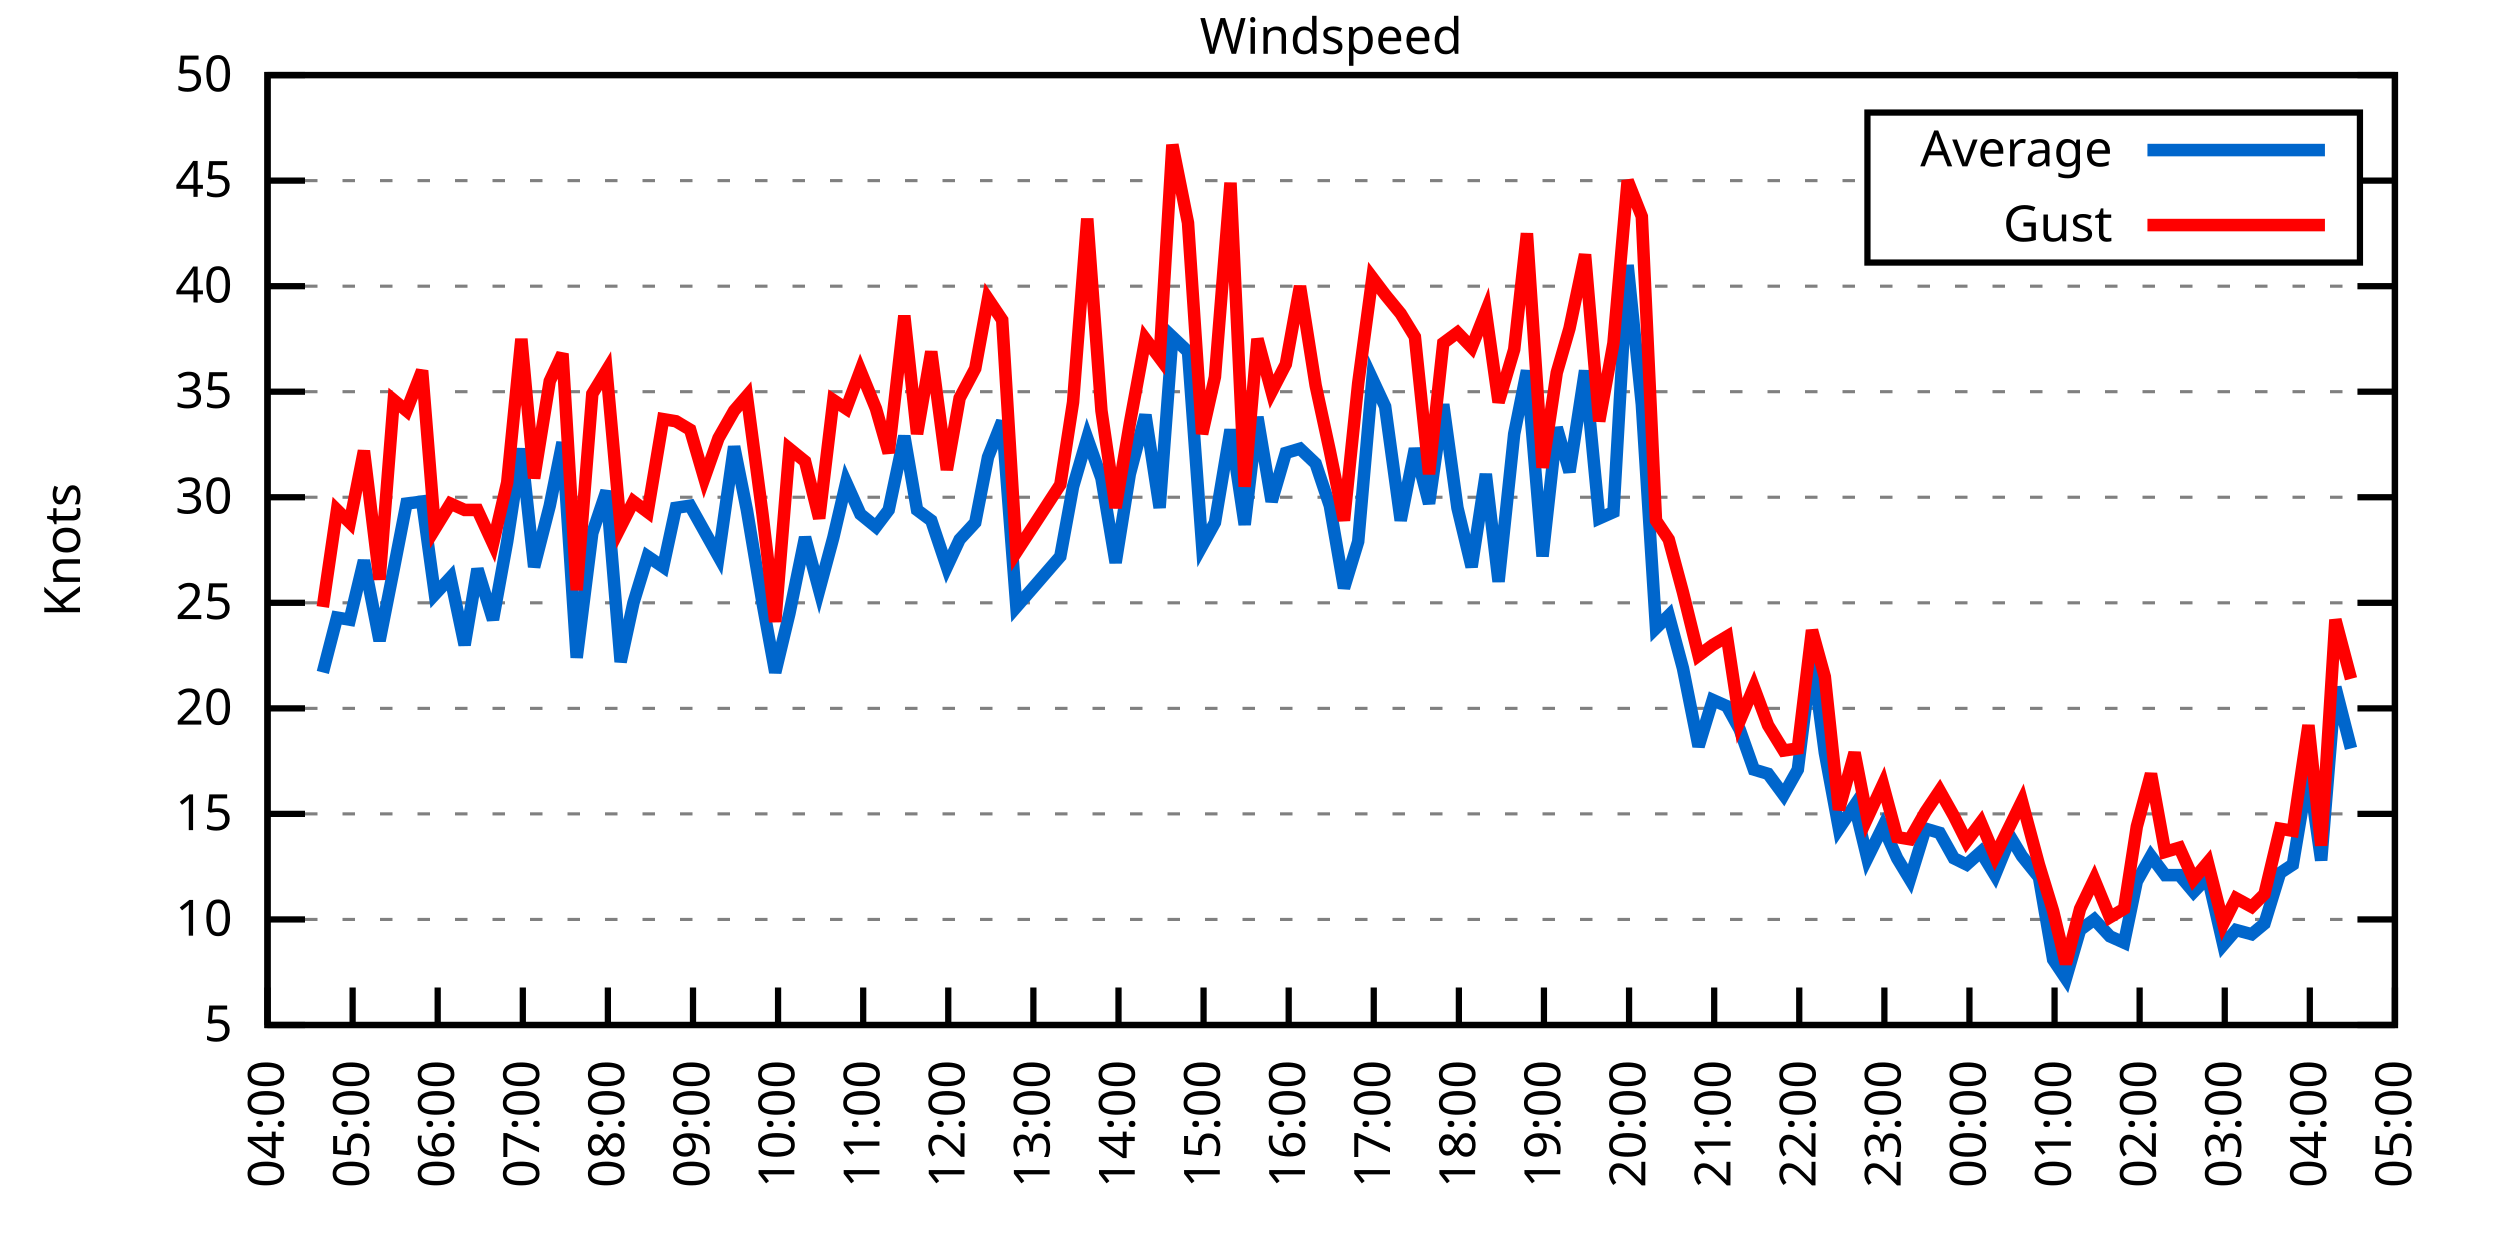
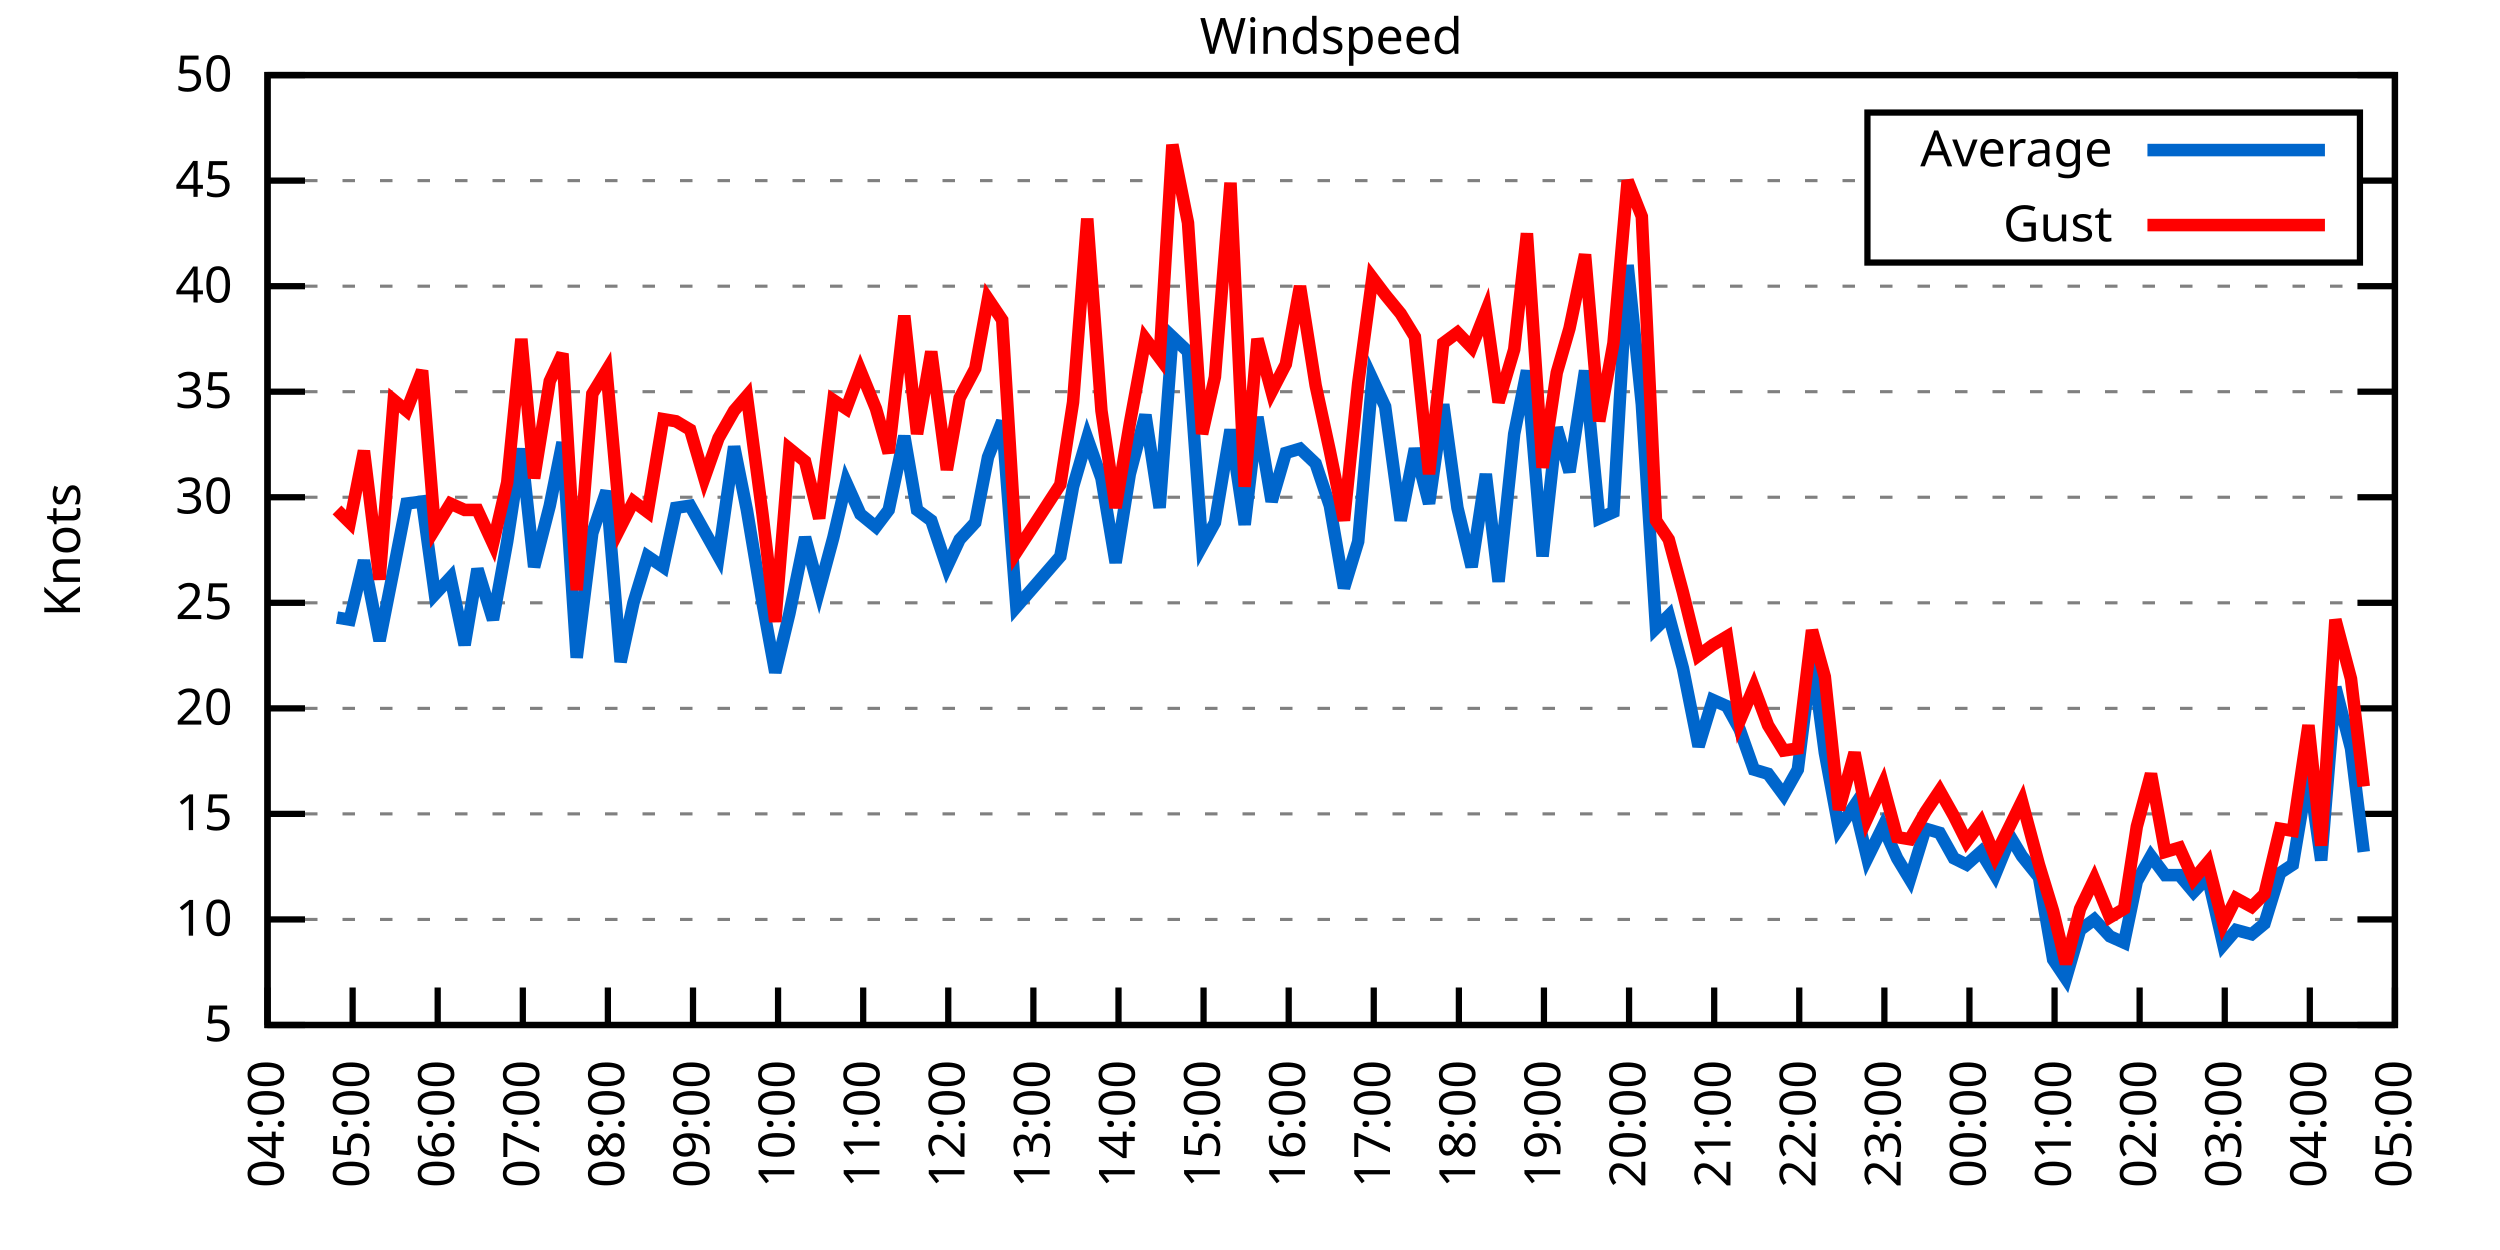
<svg xmlns="http://www.w3.org/2000/svg" xmlns:xlink="http://www.w3.org/1999/xlink" width="400" height="200" viewBox="0 0 400 200">
  <g id="gnuplot_canvas">
    <rect x="0" y="0" width="400" height="200" fill="none" />
    <defs>
      <circle id="gpDot" r="0.5" stroke-width="0.5" stroke="currentColor" />
      <path id="gpPt0" stroke-width="0.333" stroke="currentColor" d="M-1,0 h2 M0,-1 v2" />
      <path id="gpPt1" stroke-width="0.333" stroke="currentColor" d="M-1,-1 L1,1 M1,-1 L-1,1" />
      <path id="gpPt2" stroke-width="0.333" stroke="currentColor" d="M-1,0 L1,0 M0,-1 L0,1 M-1,-1 L1,1 M-1,1 L1,-1" />
      <rect id="gpPt3" stroke-width="0.333" stroke="currentColor" x="-1" y="-1" width="2" height="2" />
      <rect id="gpPt4" stroke-width="0.333" stroke="currentColor" fill="currentColor" x="-1" y="-1" width="2" height="2" />
      <circle id="gpPt5" stroke-width="0.333" stroke="currentColor" cx="0" cy="0" r="1" />
      <use xlink:href="#gpPt5" id="gpPt6" fill="currentColor" stroke="none" />
      <path id="gpPt7" stroke-width="0.333" stroke="currentColor" d="M0,-1.33 L-1.33,0.67 L1.33,0.67 z" />
      <use xlink:href="#gpPt7" id="gpPt8" fill="currentColor" stroke="none" />
      <use xlink:href="#gpPt7" id="gpPt9" stroke="currentColor" transform="rotate(180)" />
      <use xlink:href="#gpPt9" id="gpPt10" fill="currentColor" stroke="none" />
      <use xlink:href="#gpPt3" id="gpPt11" stroke="currentColor" transform="rotate(45)" />
      <use xlink:href="#gpPt11" id="gpPt12" fill="currentColor" stroke="none" />
      <path id="gpPt13" stroke-width="0.333" stroke="currentColor" d="M0,1.330 L1.265,0.411 L0.782,-1.067 L-0.782,-1.076 L-1.265,0.411 z" />
      <use xlink:href="#gpPt13" id="gpPt14" fill="currentColor" stroke="none" />
      <filter id="textbox" filterUnits="objectBoundingBox" x="0" y="0" height="1" width="1">
        <feFlood flood-color="white" flood-opacity="1" result="bgnd" />
        <feComposite in="SourceGraphic" in2="bgnd" operator="atop" />
      </filter>
      <filter id="greybox" filterUnits="objectBoundingBox" x="0" y="0" height="1" width="1">
        <feFlood flood-color="lightgrey" flood-opacity="1" result="grey" />
        <feComposite in="SourceGraphic" in2="grey" operator="atop" />
      </filter>
    </defs>
    <g fill="none" color="white" stroke="currentColor" stroke-width="1.00" stroke-linecap="butt" stroke-linejoin="miter">
</g>
    <g fill="none" color="black" stroke="currentColor" stroke-width="1.00" stroke-linecap="butt" stroke-linejoin="miter">
      <g stroke="none" shape-rendering="crispEdges">
        <polygon fill="rgb(255, 255, 255)" points="42.80,164.00 383.18,164.00 383.18,12.02 42.80,12.02 " />
      </g>
    </g>
    <g fill="none" color="black" stroke="currentColor" stroke-width="1.00" stroke-linecap="butt" stroke-linejoin="miter">
</g>
    <g fill="none" color="black" stroke="black" stroke-width="0.50" stroke-linecap="butt" stroke-linejoin="miter">
</g>
    <g fill="none" color="gray" stroke="currentColor" stroke-width="0.50" stroke-linecap="butt" stroke-linejoin="miter">
      <path stroke="gray" stroke-dasharray="2,4" class="gridline" d="M42.80,164.00 L383.19,164.00  " />
    </g>
    <g fill="none" color="gray" stroke="gray" stroke-width="1.00" stroke-linecap="butt" stroke-linejoin="miter">
</g>
    <g fill="none" color="black" stroke="currentColor" stroke-width="1.00" stroke-linecap="butt" stroke-linejoin="miter">
      <path stroke="black" d="M42.80,164.00 L48.80,164.00 M383.19,164.00 L377.19,164.00  " />
      <g transform="translate(37.20,166.60)" stroke="none" fill="black" font-family="Sans" font-size="8.00" text-anchor="end">
        <text>
          <tspan font-family="Sans"> 5</tspan>
        </text>
      </g>
    </g>
    <g fill="none" color="black" stroke="currentColor" stroke-width="1.00" stroke-linecap="butt" stroke-linejoin="miter">
</g>
    <g fill="none" color="black" stroke="black" stroke-width="0.50" stroke-linecap="butt" stroke-linejoin="miter">
</g>
    <g fill="none" color="gray" stroke="currentColor" stroke-width="0.50" stroke-linecap="butt" stroke-linejoin="miter">
      <path stroke="gray" stroke-dasharray="2,4" class="gridline" d="M42.80,147.11 L383.19,147.11  " />
    </g>
    <g fill="none" color="gray" stroke="gray" stroke-width="1.00" stroke-linecap="butt" stroke-linejoin="miter">
</g>
    <g fill="none" color="black" stroke="currentColor" stroke-width="1.00" stroke-linecap="butt" stroke-linejoin="miter">
      <path stroke="black" d="M42.80,147.11 L48.80,147.11 M383.19,147.11 L377.19,147.11  " />
      <g transform="translate(37.20,149.71)" stroke="none" fill="black" font-family="Sans" font-size="8.00" text-anchor="end">
        <text>
          <tspan font-family="Sans"> 10</tspan>
        </text>
      </g>
    </g>
    <g fill="none" color="black" stroke="currentColor" stroke-width="1.00" stroke-linecap="butt" stroke-linejoin="miter">
</g>
    <g fill="none" color="black" stroke="black" stroke-width="0.50" stroke-linecap="butt" stroke-linejoin="miter">
</g>
    <g fill="none" color="gray" stroke="currentColor" stroke-width="0.50" stroke-linecap="butt" stroke-linejoin="miter">
      <path stroke="gray" stroke-dasharray="2,4" class="gridline" d="M42.80,130.22 L383.19,130.22  " />
    </g>
    <g fill="none" color="gray" stroke="gray" stroke-width="1.00" stroke-linecap="butt" stroke-linejoin="miter">
</g>
    <g fill="none" color="black" stroke="currentColor" stroke-width="1.00" stroke-linecap="butt" stroke-linejoin="miter">
      <path stroke="black" d="M42.80,130.22 L48.80,130.22 M383.19,130.22 L377.19,130.22  " />
      <g transform="translate(37.20,132.82)" stroke="none" fill="black" font-family="Sans" font-size="8.00" text-anchor="end">
        <text>
          <tspan font-family="Sans"> 15</tspan>
        </text>
      </g>
    </g>
    <g fill="none" color="black" stroke="currentColor" stroke-width="1.00" stroke-linecap="butt" stroke-linejoin="miter">
</g>
    <g fill="none" color="black" stroke="black" stroke-width="0.50" stroke-linecap="butt" stroke-linejoin="miter">
</g>
    <g fill="none" color="gray" stroke="currentColor" stroke-width="0.50" stroke-linecap="butt" stroke-linejoin="miter">
      <path stroke="gray" stroke-dasharray="2,4" class="gridline" d="M42.80,113.34 L383.19,113.34  " />
    </g>
    <g fill="none" color="gray" stroke="gray" stroke-width="1.00" stroke-linecap="butt" stroke-linejoin="miter">
</g>
    <g fill="none" color="black" stroke="currentColor" stroke-width="1.00" stroke-linecap="butt" stroke-linejoin="miter">
      <path stroke="black" d="M42.80,113.34 L48.80,113.34 M383.19,113.34 L377.19,113.34  " />
      <g transform="translate(37.20,115.94)" stroke="none" fill="black" font-family="Sans" font-size="8.00" text-anchor="end">
        <text>
          <tspan font-family="Sans"> 20</tspan>
        </text>
      </g>
    </g>
    <g fill="none" color="black" stroke="currentColor" stroke-width="1.00" stroke-linecap="butt" stroke-linejoin="miter">
</g>
    <g fill="none" color="black" stroke="black" stroke-width="0.50" stroke-linecap="butt" stroke-linejoin="miter">
</g>
    <g fill="none" color="gray" stroke="currentColor" stroke-width="0.50" stroke-linecap="butt" stroke-linejoin="miter">
      <path stroke="gray" stroke-dasharray="2,4" class="gridline" d="M42.80,96.45 L383.19,96.45  " />
    </g>
    <g fill="none" color="gray" stroke="gray" stroke-width="1.00" stroke-linecap="butt" stroke-linejoin="miter">
</g>
    <g fill="none" color="black" stroke="currentColor" stroke-width="1.00" stroke-linecap="butt" stroke-linejoin="miter">
      <path stroke="black" d="M42.80,96.45 L48.80,96.45 M383.19,96.45 L377.19,96.45  " />
      <g transform="translate(37.20,99.05)" stroke="none" fill="black" font-family="Sans" font-size="8.00" text-anchor="end">
        <text>
          <tspan font-family="Sans"> 25</tspan>
        </text>
      </g>
    </g>
    <g fill="none" color="black" stroke="currentColor" stroke-width="1.00" stroke-linecap="butt" stroke-linejoin="miter">
</g>
    <g fill="none" color="black" stroke="black" stroke-width="0.50" stroke-linecap="butt" stroke-linejoin="miter">
</g>
    <g fill="none" color="gray" stroke="currentColor" stroke-width="0.50" stroke-linecap="butt" stroke-linejoin="miter">
      <path stroke="gray" stroke-dasharray="2,4" class="gridline" d="M42.80,79.56 L383.19,79.56  " />
    </g>
    <g fill="none" color="gray" stroke="gray" stroke-width="1.00" stroke-linecap="butt" stroke-linejoin="miter">
</g>
    <g fill="none" color="black" stroke="currentColor" stroke-width="1.00" stroke-linecap="butt" stroke-linejoin="miter">
      <path stroke="black" d="M42.80,79.56 L48.80,79.56 M383.19,79.56 L377.19,79.56  " />
      <g transform="translate(37.20,82.16)" stroke="none" fill="black" font-family="Sans" font-size="8.00" text-anchor="end">
        <text>
          <tspan font-family="Sans"> 30</tspan>
        </text>
      </g>
    </g>
    <g fill="none" color="black" stroke="currentColor" stroke-width="1.00" stroke-linecap="butt" stroke-linejoin="miter">
</g>
    <g fill="none" color="black" stroke="black" stroke-width="0.50" stroke-linecap="butt" stroke-linejoin="miter">
</g>
    <g fill="none" color="gray" stroke="currentColor" stroke-width="0.50" stroke-linecap="butt" stroke-linejoin="miter">
      <path stroke="gray" stroke-dasharray="2,4" class="gridline" d="M42.80,62.67 L383.19,62.67  " />
    </g>
    <g fill="none" color="gray" stroke="gray" stroke-width="1.00" stroke-linecap="butt" stroke-linejoin="miter">
</g>
    <g fill="none" color="black" stroke="currentColor" stroke-width="1.00" stroke-linecap="butt" stroke-linejoin="miter">
      <path stroke="black" d="M42.80,62.67 L48.80,62.67 M383.19,62.67 L377.19,62.67  " />
      <g transform="translate(37.20,65.27)" stroke="none" fill="black" font-family="Sans" font-size="8.00" text-anchor="end">
        <text>
          <tspan font-family="Sans"> 35</tspan>
        </text>
      </g>
    </g>
    <g fill="none" color="black" stroke="currentColor" stroke-width="1.00" stroke-linecap="butt" stroke-linejoin="miter">
</g>
    <g fill="none" color="black" stroke="black" stroke-width="0.50" stroke-linecap="butt" stroke-linejoin="miter">
</g>
    <g fill="none" color="gray" stroke="currentColor" stroke-width="0.50" stroke-linecap="butt" stroke-linejoin="miter">
      <path stroke="gray" stroke-dasharray="2,4" class="gridline" d="M42.80,45.79 L383.19,45.79  " />
    </g>
    <g fill="none" color="gray" stroke="gray" stroke-width="1.00" stroke-linecap="butt" stroke-linejoin="miter">
</g>
    <g fill="none" color="black" stroke="currentColor" stroke-width="1.00" stroke-linecap="butt" stroke-linejoin="miter">
      <path stroke="black" d="M42.80,45.79 L48.80,45.79 M383.19,45.79 L377.19,45.79  " />
      <g transform="translate(37.20,48.39)" stroke="none" fill="black" font-family="Sans" font-size="8.00" text-anchor="end">
        <text>
          <tspan font-family="Sans"> 40</tspan>
        </text>
      </g>
    </g>
    <g fill="none" color="black" stroke="currentColor" stroke-width="1.00" stroke-linecap="butt" stroke-linejoin="miter">
</g>
    <g fill="none" color="black" stroke="black" stroke-width="0.50" stroke-linecap="butt" stroke-linejoin="miter">
</g>
    <g fill="none" color="gray" stroke="currentColor" stroke-width="0.50" stroke-linecap="butt" stroke-linejoin="miter">
      <path stroke="gray" stroke-dasharray="2,4" class="gridline" d="M42.80,28.90 L298.79,28.90 M377.59,28.90 L383.19,28.90  " />
    </g>
    <g fill="none" color="gray" stroke="gray" stroke-width="1.00" stroke-linecap="butt" stroke-linejoin="miter">
</g>
    <g fill="none" color="black" stroke="currentColor" stroke-width="1.00" stroke-linecap="butt" stroke-linejoin="miter">
      <path stroke="black" d="M42.80,28.90 L48.80,28.90 M383.19,28.90 L377.19,28.90  " />
      <g transform="translate(37.20,31.50)" stroke="none" fill="black" font-family="Sans" font-size="8.00" text-anchor="end">
        <text>
          <tspan font-family="Sans"> 45</tspan>
        </text>
      </g>
    </g>
    <g fill="none" color="black" stroke="currentColor" stroke-width="1.00" stroke-linecap="butt" stroke-linejoin="miter">
</g>
    <g fill="none" color="black" stroke="black" stroke-width="0.50" stroke-linecap="butt" stroke-linejoin="miter">
</g>
    <g fill="none" color="gray" stroke="currentColor" stroke-width="0.50" stroke-linecap="butt" stroke-linejoin="miter">
      <path stroke="gray" stroke-dasharray="2,4" class="gridline" d="M42.80,12.01 L383.19,12.01  " />
    </g>
    <g fill="none" color="gray" stroke="gray" stroke-width="1.00" stroke-linecap="butt" stroke-linejoin="miter">
</g>
    <g fill="none" color="black" stroke="currentColor" stroke-width="1.00" stroke-linecap="butt" stroke-linejoin="miter">
      <path stroke="black" d="M42.80,12.01 L48.80,12.01 M383.19,12.01 L377.19,12.01  " />
      <g transform="translate(37.20,14.61)" stroke="none" fill="black" font-family="Sans" font-size="8.00" text-anchor="end">
        <text>
          <tspan font-family="Sans"> 50</tspan>
        </text>
      </g>
    </g>
    <g fill="none" color="black" stroke="currentColor" stroke-width="1.00" stroke-linecap="butt" stroke-linejoin="miter">
      <path stroke="black" d="M42.80,164.00 L42.80,158.00  " />
      <g transform="translate(45.40,169.60) rotate(270.00)" stroke="none" fill="black" font-family="Sans" font-size="8.00" text-anchor="end">
        <text>
          <tspan font-family="Sans">04:00</tspan>
        </text>
      </g>
    </g>
    <g fill="none" color="black" stroke="currentColor" stroke-width="1.00" stroke-linecap="butt" stroke-linejoin="miter">
      <path stroke="black" d="M56.42,164.00 L56.42,158.00  " />
      <g transform="translate(59.02,169.60) rotate(270.00)" stroke="none" fill="black" font-family="Sans" font-size="8.00" text-anchor="end">
        <text>
          <tspan font-family="Sans">05:00</tspan>
        </text>
      </g>
    </g>
    <g fill="none" color="black" stroke="currentColor" stroke-width="1.00" stroke-linecap="butt" stroke-linejoin="miter">
      <path stroke="black" d="M70.03,164.00 L70.03,158.00  " />
      <g transform="translate(72.63,169.60) rotate(270.00)" stroke="none" fill="black" font-family="Sans" font-size="8.00" text-anchor="end">
        <text>
          <tspan font-family="Sans">06:00</tspan>
        </text>
      </g>
    </g>
    <g fill="none" color="black" stroke="currentColor" stroke-width="1.00" stroke-linecap="butt" stroke-linejoin="miter">
      <path stroke="black" d="M83.65,164.00 L83.65,158.00  " />
      <g transform="translate(86.25,169.60) rotate(270.00)" stroke="none" fill="black" font-family="Sans" font-size="8.00" text-anchor="end">
        <text>
          <tspan font-family="Sans">07:00</tspan>
        </text>
      </g>
    </g>
    <g fill="none" color="black" stroke="currentColor" stroke-width="1.00" stroke-linecap="butt" stroke-linejoin="miter">
      <path stroke="black" d="M97.26,164.00 L97.26,158.00  " />
      <g transform="translate(99.86,169.60) rotate(270.00)" stroke="none" fill="black" font-family="Sans" font-size="8.00" text-anchor="end">
        <text>
          <tspan font-family="Sans">08:00</tspan>
        </text>
      </g>
    </g>
    <g fill="none" color="black" stroke="currentColor" stroke-width="1.00" stroke-linecap="butt" stroke-linejoin="miter">
      <path stroke="black" d="M110.88,164.00 L110.88,158.00  " />
      <g transform="translate(113.48,169.60) rotate(270.00)" stroke="none" fill="black" font-family="Sans" font-size="8.00" text-anchor="end">
        <text>
          <tspan font-family="Sans">09:00</tspan>
        </text>
      </g>
    </g>
    <g fill="none" color="black" stroke="currentColor" stroke-width="1.00" stroke-linecap="butt" stroke-linejoin="miter">
      <path stroke="black" d="M124.49,164.00 L124.49,158.00  " />
      <g transform="translate(127.09,169.60) rotate(270.00)" stroke="none" fill="black" font-family="Sans" font-size="8.00" text-anchor="end">
        <text>
          <tspan font-family="Sans">10:00</tspan>
        </text>
      </g>
    </g>
    <g fill="none" color="black" stroke="currentColor" stroke-width="1.00" stroke-linecap="butt" stroke-linejoin="miter">
      <path stroke="black" d="M138.11,164.00 L138.11,158.00  " />
      <g transform="translate(140.71,169.60) rotate(270.00)" stroke="none" fill="black" font-family="Sans" font-size="8.00" text-anchor="end">
        <text>
          <tspan font-family="Sans">11:00</tspan>
        </text>
      </g>
    </g>
    <g fill="none" color="black" stroke="currentColor" stroke-width="1.00" stroke-linecap="butt" stroke-linejoin="miter">
      <path stroke="black" d="M151.72,164.00 L151.72,158.00  " />
      <g transform="translate(154.32,169.60) rotate(270.00)" stroke="none" fill="black" font-family="Sans" font-size="8.00" text-anchor="end">
        <text>
          <tspan font-family="Sans">12:00</tspan>
        </text>
      </g>
    </g>
    <g fill="none" color="black" stroke="currentColor" stroke-width="1.00" stroke-linecap="butt" stroke-linejoin="miter">
      <path stroke="black" d="M165.34,164.00 L165.34,158.00  " />
      <g transform="translate(167.94,169.60) rotate(270.00)" stroke="none" fill="black" font-family="Sans" font-size="8.00" text-anchor="end">
        <text>
          <tspan font-family="Sans">13:00</tspan>
        </text>
      </g>
    </g>
    <g fill="none" color="black" stroke="currentColor" stroke-width="1.00" stroke-linecap="butt" stroke-linejoin="miter">
      <path stroke="black" d="M178.96,164.00 L178.96,158.00  " />
      <g transform="translate(181.56,169.60) rotate(270.00)" stroke="none" fill="black" font-family="Sans" font-size="8.00" text-anchor="end">
        <text>
          <tspan font-family="Sans">14:00</tspan>
        </text>
      </g>
    </g>
    <g fill="none" color="black" stroke="currentColor" stroke-width="1.00" stroke-linecap="butt" stroke-linejoin="miter">
      <path stroke="black" d="M192.57,164.00 L192.57,158.00  " />
      <g transform="translate(195.17,169.60) rotate(270.00)" stroke="none" fill="black" font-family="Sans" font-size="8.00" text-anchor="end">
        <text>
          <tspan font-family="Sans">15:00</tspan>
        </text>
      </g>
    </g>
    <g fill="none" color="black" stroke="currentColor" stroke-width="1.00" stroke-linecap="butt" stroke-linejoin="miter">
      <path stroke="black" d="M206.19,164.00 L206.19,158.00  " />
      <g transform="translate(208.79,169.60) rotate(270.00)" stroke="none" fill="black" font-family="Sans" font-size="8.00" text-anchor="end">
        <text>
          <tspan font-family="Sans">16:00</tspan>
        </text>
      </g>
    </g>
    <g fill="none" color="black" stroke="currentColor" stroke-width="1.00" stroke-linecap="butt" stroke-linejoin="miter">
      <path stroke="black" d="M219.80,164.00 L219.80,158.00  " />
      <g transform="translate(222.40,169.60) rotate(270.00)" stroke="none" fill="black" font-family="Sans" font-size="8.00" text-anchor="end">
        <text>
          <tspan font-family="Sans">17:00</tspan>
        </text>
      </g>
    </g>
    <g fill="none" color="black" stroke="currentColor" stroke-width="1.00" stroke-linecap="butt" stroke-linejoin="miter">
      <path stroke="black" d="M233.42,164.00 L233.42,158.00  " />
      <g transform="translate(236.02,169.60) rotate(270.00)" stroke="none" fill="black" font-family="Sans" font-size="8.00" text-anchor="end">
        <text>
          <tspan font-family="Sans">18:00</tspan>
        </text>
      </g>
    </g>
    <g fill="none" color="black" stroke="currentColor" stroke-width="1.00" stroke-linecap="butt" stroke-linejoin="miter">
      <path stroke="black" d="M247.03,164.00 L247.03,158.00  " />
      <g transform="translate(249.63,169.60) rotate(270.00)" stroke="none" fill="black" font-family="Sans" font-size="8.00" text-anchor="end">
        <text>
          <tspan font-family="Sans">19:00</tspan>
        </text>
      </g>
    </g>
    <g fill="none" color="black" stroke="currentColor" stroke-width="1.00" stroke-linecap="butt" stroke-linejoin="miter">
      <path stroke="black" d="M260.65,164.00 L260.65,158.00  " />
      <g transform="translate(263.25,169.60) rotate(270.00)" stroke="none" fill="black" font-family="Sans" font-size="8.00" text-anchor="end">
        <text>
          <tspan font-family="Sans">20:00</tspan>
        </text>
      </g>
    </g>
    <g fill="none" color="black" stroke="currentColor" stroke-width="1.00" stroke-linecap="butt" stroke-linejoin="miter">
      <path stroke="black" d="M274.27,164.00 L274.27,158.00  " />
      <g transform="translate(276.87,169.60) rotate(270.00)" stroke="none" fill="black" font-family="Sans" font-size="8.00" text-anchor="end">
        <text>
          <tspan font-family="Sans">21:00</tspan>
        </text>
      </g>
    </g>
    <g fill="none" color="black" stroke="currentColor" stroke-width="1.00" stroke-linecap="butt" stroke-linejoin="miter">
      <path stroke="black" d="M287.88,164.00 L287.88,158.00  " />
      <g transform="translate(290.48,169.60) rotate(270.00)" stroke="none" fill="black" font-family="Sans" font-size="8.00" text-anchor="end">
        <text>
          <tspan font-family="Sans">22:00</tspan>
        </text>
      </g>
    </g>
    <g fill="none" color="black" stroke="currentColor" stroke-width="1.00" stroke-linecap="butt" stroke-linejoin="miter">
      <path stroke="black" d="M301.50,164.00 L301.50,158.00  " />
      <g transform="translate(304.10,169.60) rotate(270.00)" stroke="none" fill="black" font-family="Sans" font-size="8.00" text-anchor="end">
        <text>
          <tspan font-family="Sans">23:00</tspan>
        </text>
      </g>
    </g>
    <g fill="none" color="black" stroke="currentColor" stroke-width="1.00" stroke-linecap="butt" stroke-linejoin="miter">
      <path stroke="black" d="M315.11,164.00 L315.11,158.00  " />
      <g transform="translate(317.71,169.60) rotate(270.00)" stroke="none" fill="black" font-family="Sans" font-size="8.00" text-anchor="end">
        <text>
          <tspan font-family="Sans">00:00</tspan>
        </text>
      </g>
    </g>
    <g fill="none" color="black" stroke="currentColor" stroke-width="1.00" stroke-linecap="butt" stroke-linejoin="miter">
      <path stroke="black" d="M328.73,164.00 L328.73,158.00  " />
      <g transform="translate(331.33,169.60) rotate(270.00)" stroke="none" fill="black" font-family="Sans" font-size="8.00" text-anchor="end">
        <text>
          <tspan font-family="Sans">01:00</tspan>
        </text>
      </g>
    </g>
    <g fill="none" color="black" stroke="currentColor" stroke-width="1.00" stroke-linecap="butt" stroke-linejoin="miter">
      <path stroke="black" d="M342.34,164.00 L342.34,158.00  " />
      <g transform="translate(344.94,169.60) rotate(270.00)" stroke="none" fill="black" font-family="Sans" font-size="8.00" text-anchor="end">
        <text>
          <tspan font-family="Sans">02:00</tspan>
        </text>
      </g>
    </g>
    <g fill="none" color="black" stroke="currentColor" stroke-width="1.00" stroke-linecap="butt" stroke-linejoin="miter">
      <path stroke="black" d="M355.96,164.00 L355.96,158.00  " />
      <g transform="translate(358.56,169.60) rotate(270.00)" stroke="none" fill="black" font-family="Sans" font-size="8.00" text-anchor="end">
        <text>
          <tspan font-family="Sans">03:00</tspan>
        </text>
      </g>
    </g>
    <g fill="none" color="black" stroke="currentColor" stroke-width="1.00" stroke-linecap="butt" stroke-linejoin="miter">
      <path stroke="black" d="M369.57,164.00 L369.57,158.00  " />
      <g transform="translate(372.17,169.60) rotate(270.00)" stroke="none" fill="black" font-family="Sans" font-size="8.00" text-anchor="end">
        <text>
          <tspan font-family="Sans">04:00</tspan>
        </text>
      </g>
    </g>
    <g fill="none" color="black" stroke="currentColor" stroke-width="1.00" stroke-linecap="butt" stroke-linejoin="miter">
      <path stroke="black" d="M383.19,164.00 L383.19,158.00  " />
      <g transform="translate(385.79,169.60) rotate(270.00)" stroke="none" fill="black" font-family="Sans" font-size="8.00" text-anchor="end">
        <text>
          <tspan font-family="Sans">05:00</tspan>
        </text>
      </g>
    </g>
    <g fill="none" color="black" stroke="currentColor" stroke-width="1.00" stroke-linecap="butt" stroke-linejoin="miter">
</g>
    <g fill="none" color="black" stroke="currentColor" stroke-width="1.00" stroke-linecap="butt" stroke-linejoin="miter">
      <path stroke="black" d="M42.80,12.01 L42.80,164.00 L383.19,164.00 L383.19,12.01 L42.80,12.01 Z  " />
    </g>
    <g fill="none" color="black" stroke="currentColor" stroke-width="1.00" stroke-linecap="butt" stroke-linejoin="miter">
</g>
    <g fill="none" color="black" stroke="currentColor" stroke-width="1.00" stroke-linecap="butt" stroke-linejoin="miter">
      <path stroke="black" d="M298.79,42.01 L298.79,18.01 L377.59,18.01 L377.59,42.01 L298.79,42.01 Z  " />
    </g>
    <g id="Windspeed_plot_1">
      <g fill="none" color="white" stroke="black" stroke-width="2.00" stroke-linecap="butt" stroke-linejoin="miter">
</g>
      <g fill="none" color="black" stroke="currentColor" stroke-width="2.00" stroke-linecap="butt" stroke-linejoin="miter">
        <g transform="translate(337.99,26.61)" stroke="none" fill="black" font-family="Sans" font-size="8.00" text-anchor="end">
          <text>
            <tspan font-family="Sans">Average</tspan>
          </text>
        </g>
      </g>
      <g fill="none" color="black" stroke="currentColor" stroke-width="2.00" stroke-linecap="butt" stroke-linejoin="miter">
-         <path stroke="rgb(  0, 102, 204)" d="M343.59,24.01 L371.99,24.01 M51.65,107.59 L53.92,98.81 L55.96,99.15 L58.23,89.69 L60.73,102.53 L63.00,91.04   L65.04,80.57 L67.54,80.24 L69.58,95.10 L72.07,92.40 L74.34,103.20 L76.39,91.04 L78.88,99.15 L81.15,86.65   L83.42,71.79 L85.46,90.71 L87.96,80.91 L90.00,70.78 L92.27,105.23 L94.77,85.30 L97.04,78.55 L99.30,105.91   L101.35,96.45 L103.62,89.02 L106.11,90.71 L108.15,81.25 L110.42,80.91 L112.69,84.97 L114.96,89.02 L117.46,71.45   L119.50,81.59 L122.00,96.45 L124.04,107.59 L126.31,98.14 L128.81,85.98 L131.07,94.42 L133.34,85.98 L135.39,77.20   L137.66,82.26 L140.15,84.29 L142.19,81.59 L144.69,69.77 L146.73,81.59 L149.00,83.28 L151.50,90.71 L153.54,86.32   L156.04,83.61 L158.08,73.14 L160.35,67.40 L162.62,97.12 L169.65,89.02 L171.69,77.87 L173.96,70.10 L176.23,76.52   L178.50,90.03 L180.77,75.85 L183.27,66.39 L185.54,81.25 L187.58,53.89 L190.08,56.26 L192.34,87.33 L194.39,83.61   L196.88,68.75 L199.15,83.95 L201.19,66.73 L203.46,80.24 L205.73,72.47 L208.00,71.79 L210.50,74.16 L212.77,80.91   L215.04,94.08 L217.31,86.65 L219.58,60.65 L221.62,65.04 L224.11,83.28 L226.38,71.79 L228.65,80.57 L230.92,64.70   L233.19,81.25 L235.46,90.71 L237.73,75.85 L239.77,93.07 L242.27,69.43 L244.31,59.30 L246.81,89.02 L249.08,68.42   L251.12,75.51 L253.61,59.30 L255.88,82.94 L258.15,81.93 L260.42,42.41 L262.69,64.70 L264.96,100.50 L267.00,98.48   L269.27,106.92 L271.77,119.42 L274.04,111.99 L276.31,113.00 L278.35,116.71 L280.62,123.13 L282.89,123.81 L285.38,127.18   L287.65,123.13 L289.92,104.89 L291.97,120.43 L294.23,132.59 L296.73,128.87 L298.77,137.32 L301.27,132.25 L303.54,137.32   L305.58,140.69 L308.08,132.59 L310.35,133.26 L312.62,137.32 L314.66,138.33 L316.93,136.30 L319.20,140.02 L321.69,133.94   L323.51,136.98 L326.23,140.36 L328.50,153.53 L330.54,156.57 L332.81,148.80 L335.08,147.11 L337.58,149.81 L339.85,150.83   L341.89,141.03 L344.16,136.98 L346.43,140.02 L348.70,140.02 L350.97,142.72 L353.24,140.36 L355.73,151.17 L357.77,148.80   L360.27,149.48 L362.31,147.79 L364.81,139.68 L366.85,138.33 L369.35,123.47 L371.39,137.66 L373.66,109.96 L376.16,119.75    " />
+         <path stroke="rgb(  0, 102, 204)" d="M343.59,24.01 L371.99,24.01 M53.92,98.81 L55.96,99.15 L58.23,89.69 L60.73,102.53 L63.00,91.04 L65.04,80.57   L67.54,80.24 L69.58,95.10 L72.07,92.40 L74.34,103.20 L76.39,91.04 L78.88,99.15 L81.15,86.65 L83.42,71.79   L85.46,90.71 L87.96,80.91 L90.00,70.78 L92.27,105.23 L94.77,85.30 L97.04,78.55 L99.30,105.91 L101.35,96.45   L103.62,89.02 L106.11,90.71 L108.15,81.25 L110.42,80.91 L112.69,84.97 L114.96,89.02 L117.46,71.45 L119.50,81.59   L122.00,96.45 L124.04,107.59 L126.31,98.14 L128.81,85.98 L131.07,94.42 L133.34,85.98 L135.39,77.20 L137.66,82.26   L140.15,84.29 L142.19,81.59 L144.69,69.77 L146.73,81.59 L149.00,83.28 L151.50,90.71 L153.54,86.32 L156.04,83.61   L158.08,73.14 L160.35,67.40 L162.62,97.12 L169.65,89.02 L171.69,77.87 L173.96,70.10 L176.23,76.52 L178.50,90.03   L180.77,75.85 L183.27,66.39 L185.54,81.25 L187.58,53.89 L190.08,56.26 L192.34,87.33 L194.39,83.61 L196.88,68.75   L199.15,83.95 L201.19,66.73 L203.46,80.24 L205.73,72.47 L208.00,71.79 L210.50,74.16 L212.77,80.91 L215.04,94.08   L217.31,86.65 L219.58,60.65 L221.62,65.04 L224.11,83.28 L226.38,71.79 L228.65,80.57 L230.92,64.70 L233.19,81.25   L235.46,90.71 L237.73,75.85 L239.77,93.07 L242.27,69.43 L244.31,59.30 L246.81,89.02 L249.08,68.42 L251.12,75.51   L253.61,59.30 L255.88,82.94 L258.15,81.93 L260.42,42.41 L262.69,64.70 L264.96,100.50 L267.00,98.48 L269.27,106.92   L271.77,119.42 L274.04,111.99 L276.31,113.00 L278.35,116.71 L280.62,123.13 L282.89,123.81 L285.38,127.18 L287.65,123.13   L289.92,104.89 L291.97,120.43 L294.23,132.59 L296.73,128.87 L298.77,137.32 L301.27,132.25 L303.54,137.32 L305.58,140.69   L308.08,132.59 L310.35,133.26 L312.62,137.32 L314.66,138.33 L316.93,136.30 L319.20,140.02 L321.69,133.94 L323.51,136.98   L326.23,140.36 L328.50,153.53 L330.54,156.57 L332.81,148.80 L335.08,147.11 L337.58,149.81 L339.85,150.83 L341.89,141.03   L344.16,136.98 L346.43,140.02 L348.70,140.02 L350.97,142.72 L353.24,140.36 L355.73,151.17 L357.77,148.80 L360.27,149.48   L362.31,147.79 L364.81,139.68 L366.85,138.33 L369.35,123.47 L371.39,137.66 L373.66,109.96 L376.16,119.75 L378.20,136.30    " />
      </g>
    </g>
    <g id="Windspeed_plot_2">
      <g fill="none" color="black" stroke="currentColor" stroke-width="2.00" stroke-linecap="butt" stroke-linejoin="miter">
        <g transform="translate(337.99,38.61)" stroke="none" fill="black" font-family="Sans" font-size="8.00" text-anchor="end">
          <text>
            <tspan font-family="Sans">Gust</tspan>
          </text>
        </g>
      </g>
      <g fill="none" color="black" stroke="currentColor" stroke-width="2.00" stroke-linecap="butt" stroke-linejoin="miter">
-         <path stroke="rgb(255,   0,   0)" d="M343.59,36.01 L371.99,36.01 M51.65,97.12 L53.92,81.59 L55.96,83.61 L58.23,72.13 L60.73,92.73 L63.00,64.02   L65.04,65.71 L67.54,59.30 L69.58,84.63 L72.07,80.57 L74.34,81.59 L76.39,81.59 L78.88,86.99 L81.15,77.20   L83.42,54.23 L85.46,76.52 L87.96,60.98 L90.00,56.59 L92.27,94.42 L94.77,63.01 L97.04,59.30 L99.30,84.29   L101.35,80.24 L103.62,81.93 L106.11,67.06 L108.15,67.40 L110.42,68.75 L112.69,76.52 L114.96,70.10 L117.46,65.71   L119.50,63.35 L122.00,82.26 L124.04,99.49 L126.31,71.79 L128.81,73.82 L131.07,82.94 L133.34,64.02 L135.39,65.38   L137.66,59.30 L140.15,65.38 L142.19,72.47 L144.69,50.51 L146.73,69.43 L149.00,56.26 L151.50,75.17 L153.54,63.69   L156.04,58.96 L158.08,47.81 L160.35,51.19 L162.62,88.34 L169.65,77.53 L171.69,64.36 L173.96,34.98 L176.23,65.71   L178.50,81.25 L180.77,67.74 L183.27,54.23 L185.54,57.27 L187.58,23.16 L190.08,35.65 L192.34,69.43 L194.39,60.31   L196.88,29.24 L199.15,77.87 L201.19,54.23 L203.46,62.67 L205.73,58.28 L208.00,45.79 L210.50,61.66 L212.77,72.13   L215.04,83.28 L217.31,61.32 L219.58,44.43 L221.62,47.14 L224.11,50.18 L226.38,53.89 L228.65,75.85 L230.92,54.90   L233.19,53.22 L235.46,55.58 L237.73,49.84 L239.77,64.36 L242.27,55.92 L244.31,37.34 L246.81,74.83 L249.08,59.63   L251.12,52.54 L253.61,40.72 L255.88,67.40 L258.15,54.90 L260.42,28.90 L262.69,34.64 L264.96,83.28 L267.00,86.32   L269.27,94.76 L271.77,104.89 L274.04,103.20 L276.31,101.85 L278.35,115.36 L280.62,109.96 L282.89,116.04 L285.38,120.09   L287.65,119.75 L289.92,100.84 L291.97,108.27 L294.23,129.55 L296.73,120.43 L298.77,130.90 L301.27,125.50 L303.54,133.94   L305.58,134.28 L308.08,129.89 L310.35,126.51 L312.62,130.56 L314.66,134.62 L316.93,131.58 L319.20,136.98 L321.69,131.91   L323.51,128.20 L326.23,138.33 L328.50,145.76 L330.54,154.21 L332.81,145.42 L335.08,140.69 L337.58,146.77 L339.85,145.42   L341.89,132.25 L344.16,123.81 L346.43,136.30 L348.70,135.63 L350.97,140.69 L353.24,137.99 L355.73,147.79 L357.77,143.73   L360.27,145.09 L362.31,143.06 L364.81,132.59 L366.85,132.93 L369.35,116.04 L371.39,135.29 L373.66,99.15 L376.16,108.61    " />
+         <path stroke="rgb(255,   0,   0)" d="M343.59,36.01 L371.99,36.01 M53.92,81.59 L55.96,83.61 L58.23,72.13 L60.73,92.73 L63.00,64.02 L65.04,65.71   L67.54,59.30 L69.58,84.63 L72.07,80.57 L74.34,81.59 L76.39,81.59 L78.88,86.99 L81.15,77.20 L83.42,54.23   L85.46,76.52 L87.96,60.98 L90.00,56.59 L92.27,94.42 L94.77,63.01 L97.04,59.30 L99.30,84.29 L101.35,80.24   L103.62,81.93 L106.11,67.06 L108.15,67.40 L110.42,68.75 L112.69,76.52 L114.96,70.10 L117.46,65.71 L119.50,63.35   L122.00,82.26 L124.04,99.49 L126.31,71.79 L128.81,73.82 L131.07,82.94 L133.34,64.02 L135.39,65.38 L137.66,59.30   L140.15,65.38 L142.19,72.47 L144.69,50.51 L146.73,69.43 L149.00,56.26 L151.50,75.17 L153.54,63.69 L156.04,58.96   L158.08,47.81 L160.35,51.19 L162.62,88.34 L169.65,77.53 L171.69,64.36 L173.96,34.98 L176.23,65.71 L178.50,81.25   L180.77,67.74 L183.27,54.23 L185.54,57.27 L187.58,23.16 L190.08,35.65 L192.34,69.43 L194.39,60.31 L196.88,29.24   L199.15,77.87 L201.19,54.23 L203.46,62.67 L205.73,58.28 L208.00,45.79 L210.50,61.66 L212.77,72.13 L215.04,83.28   L217.31,61.32 L219.58,44.43 L221.62,47.14 L224.11,50.18 L226.38,53.89 L228.65,75.85 L230.92,54.90 L233.19,53.22   L235.46,55.58 L237.73,49.84 L239.77,64.36 L242.27,55.92 L244.31,37.34 L246.81,74.83 L249.08,59.63 L251.12,52.54   L253.61,40.72 L255.88,67.40 L258.15,54.90 L260.42,28.90 L262.69,34.64 L264.96,83.28 L267.00,86.32 L269.27,94.76   L271.77,104.89 L274.04,103.20 L276.31,101.85 L278.35,115.36 L280.62,109.96 L282.89,116.04 L285.38,120.09 L287.65,119.75   L289.92,100.84 L291.97,108.27 L294.23,129.55 L296.73,120.43 L298.77,130.90 L301.27,125.50 L303.54,133.94 L305.58,134.28   L308.08,129.89 L310.35,126.51 L312.62,130.56 L314.66,134.62 L316.93,131.58 L319.20,136.98 L321.69,131.91 L323.51,128.20   L326.23,138.33 L328.50,145.76 L330.54,154.21 L332.81,145.42 L335.08,140.69 L337.58,146.77 L339.85,145.42 L341.89,132.25   L344.16,123.81 L346.43,136.30 L348.70,135.63 L350.97,140.69 L353.24,137.99 L355.73,147.79 L357.77,143.73 L360.27,145.09   L362.31,143.06 L364.81,132.59 L366.85,132.93 L369.35,116.04 L371.39,135.29 L373.66,99.15 L376.16,108.61 L378.20,125.83    " />
      </g>
    </g>
    <g fill="none" color="black" stroke="currentColor" stroke-width="2.00" stroke-linecap="butt" stroke-linejoin="miter">
</g>
    <g fill="none" color="black" stroke="black" stroke-width="1.00" stroke-linecap="butt" stroke-linejoin="miter">
</g>
    <g fill="none" color="black" stroke="currentColor" stroke-width="1.00" stroke-linecap="butt" stroke-linejoin="miter">
      <path stroke="black" d="M42.80,12.01 L42.80,164.00 L383.19,164.00 L383.19,12.01 L42.80,12.01 Z  " />
      <g transform="translate(12.80,88.01) rotate(270.00)" stroke="none" fill="black" font-family="Sans" font-size="8.00" text-anchor="middle">
        <text>
          <tspan font-family="Sans">Knots</tspan>
        </text>
      </g>
    </g>
    <g fill="none" color="black" stroke="currentColor" stroke-width="1.00" stroke-linecap="butt" stroke-linejoin="miter">
</g>
    <g fill="none" color="black" stroke="currentColor" stroke-width="1.00" stroke-linecap="butt" stroke-linejoin="miter">
      <g transform="translate(212.99,8.61)" stroke="none" fill="black" font-family="Sans" font-size="8.00" text-anchor="middle">
        <text>
          <tspan font-family="Sans">Windspeed</tspan>
        </text>
      </g>
    </g>
    <g fill="none" color="black" stroke="currentColor" stroke-width="1.00" stroke-linecap="butt" stroke-linejoin="miter">
</g>
  </g>
</svg>
